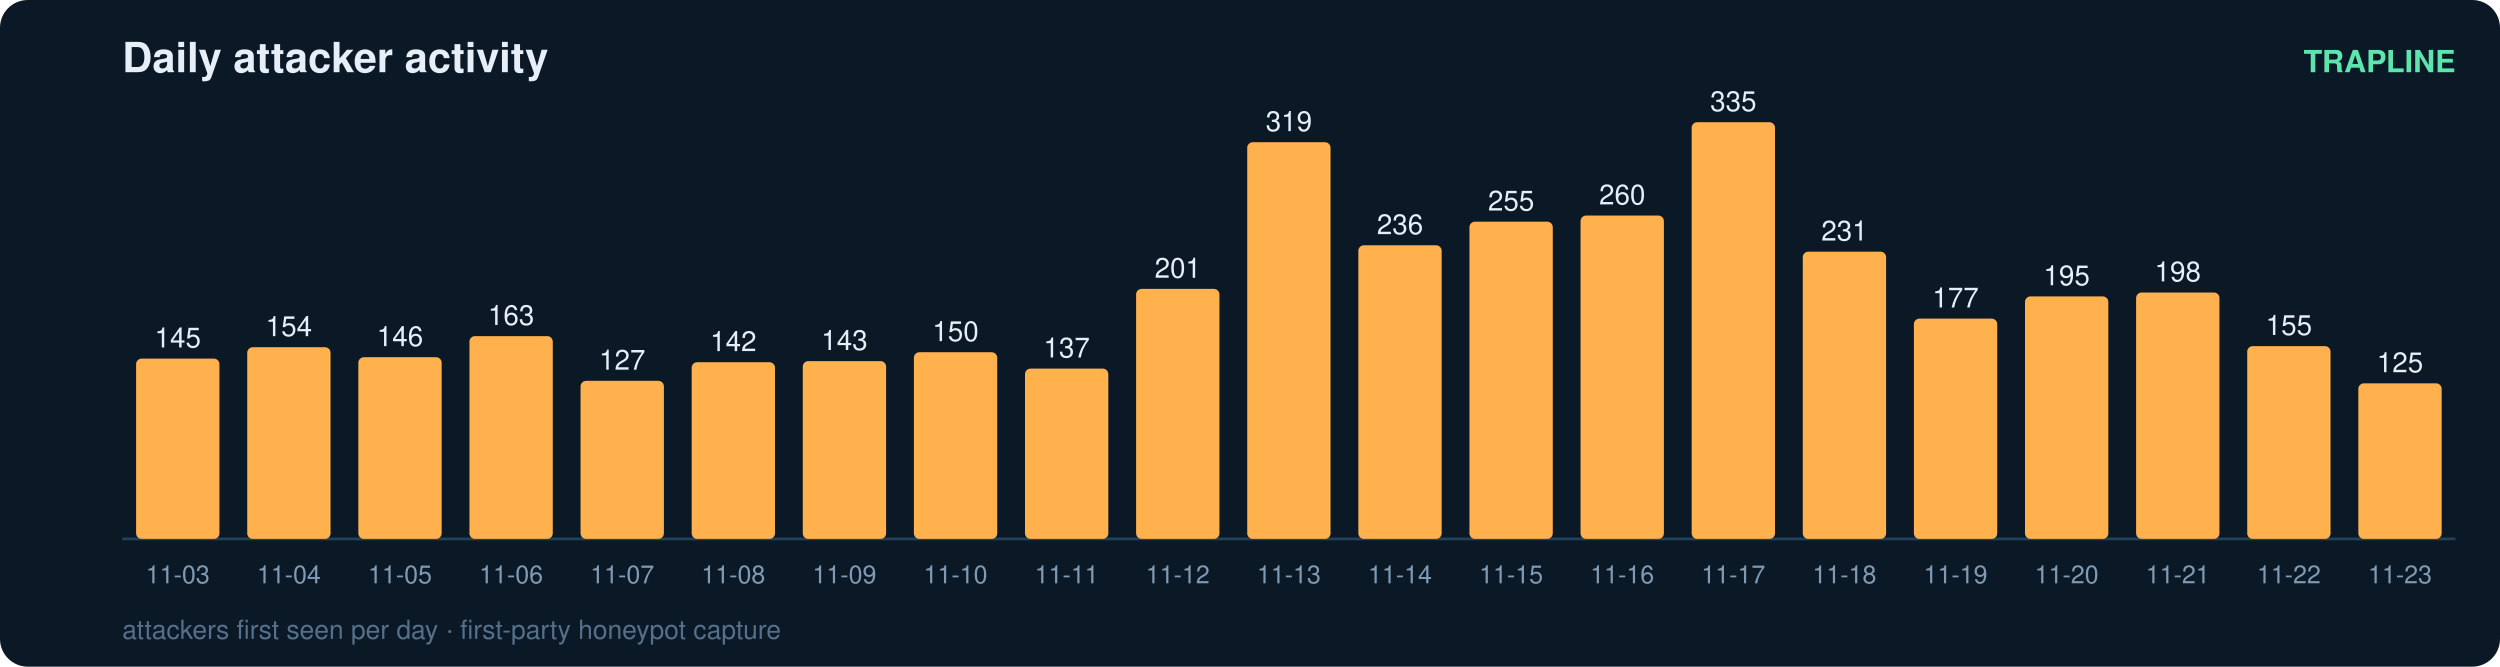
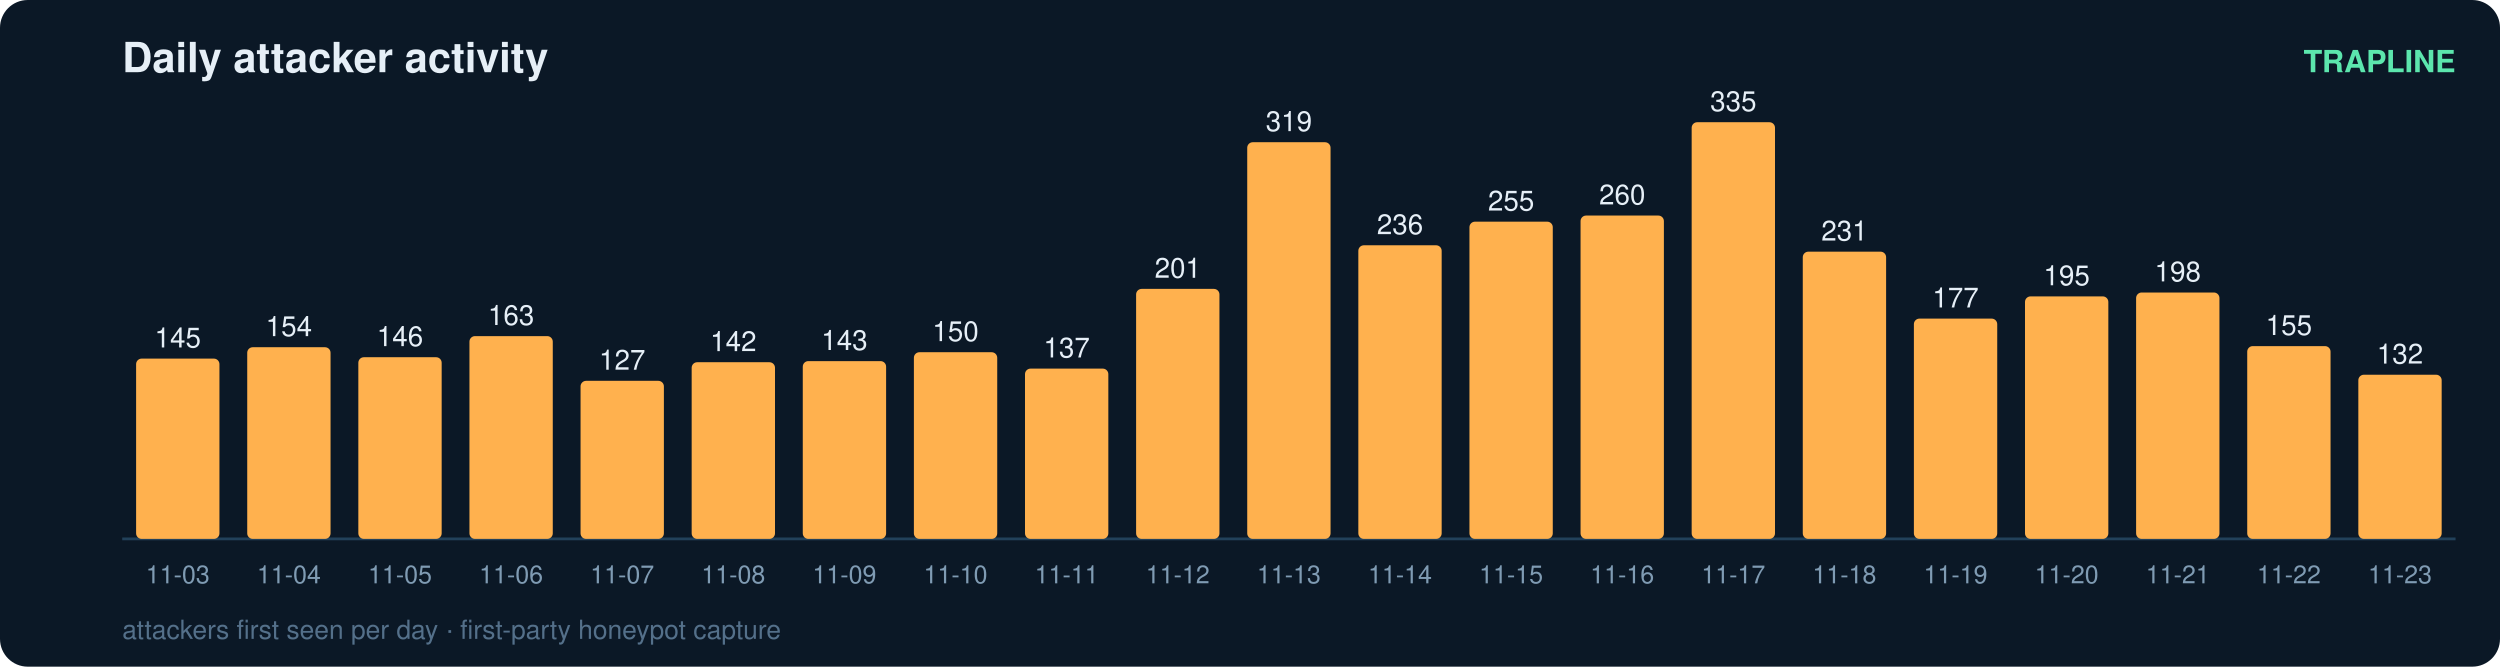
<svg xmlns="http://www.w3.org/2000/svg" width="900" height="240" viewBox="0 0 900 240" font-family="ui-sans-serif,Segoe UI,Helvetica,Arial">
  <rect width="900" height="240" rx="10" fill="#0b1826" />
  <text x="44" y="26" fill="#e6eff7" font-size="15" font-weight="700">Daily attacker activity</text>
  <text x="884" y="26" fill="#5ce6ad" font-size="11" text-anchor="end" font-weight="600">TRAPLINE</text>
  <line x1="44" y1="194" x2="884" y2="194" stroke="#22415a" stroke-width="1" />
  <rect x="49" y="129.1" width="30" height="64.9" rx="2" fill="#ffb14e" />
  <text x="64.0" y="125.1" fill="#e6eff7" font-size="10" text-anchor="middle" font-variant-numeric="tabular-nums">145</text>
  <text x="64.0" y="210.0" fill="#7f9bb3" font-size="9" text-anchor="middle">11-03</text>
  <rect x="89" y="125.0" width="30" height="69.0" rx="2" fill="#ffb14e" />
  <text x="104.0" y="121.0" fill="#e6eff7" font-size="10" text-anchor="middle" font-variant-numeric="tabular-nums">154</text>
  <text x="104.0" y="210.0" fill="#7f9bb3" font-size="9" text-anchor="middle">11-04</text>
  <rect x="129" y="128.6" width="30" height="65.4" rx="2" fill="#ffb14e" />
  <text x="144.0" y="124.6" fill="#e6eff7" font-size="10" text-anchor="middle" font-variant-numeric="tabular-nums">146</text>
  <text x="144.0" y="210.0" fill="#7f9bb3" font-size="9" text-anchor="middle">11-05</text>
  <rect x="169" y="121.0" width="30" height="73.0" rx="2" fill="#ffb14e" />
  <text x="184.0" y="117.0" fill="#e6eff7" font-size="10" text-anchor="middle" font-variant-numeric="tabular-nums">163</text>
  <text x="184.0" y="210.0" fill="#7f9bb3" font-size="9" text-anchor="middle">11-06</text>
  <rect x="209" y="137.1" width="30" height="56.9" rx="2" fill="#ffb14e" />
  <text x="224.0" y="133.1" fill="#e6eff7" font-size="10" text-anchor="middle" font-variant-numeric="tabular-nums">127</text>
  <text x="224.0" y="210.0" fill="#7f9bb3" font-size="9" text-anchor="middle">11-07</text>
  <rect x="249" y="130.4" width="30" height="63.6" rx="2" fill="#ffb14e" />
  <text x="264.0" y="126.4" fill="#e6eff7" font-size="10" text-anchor="middle" font-variant-numeric="tabular-nums">142</text>
  <text x="264.0" y="210.0" fill="#7f9bb3" font-size="9" text-anchor="middle">11-08</text>
  <rect x="289" y="130.0" width="30" height="64.0" rx="2" fill="#ffb14e" />
  <text x="304.0" y="126.0" fill="#e6eff7" font-size="10" text-anchor="middle" font-variant-numeric="tabular-nums">143</text>
  <text x="304.0" y="210.0" fill="#7f9bb3" font-size="9" text-anchor="middle">11-09</text>
  <rect x="329" y="126.8" width="30" height="67.2" rx="2" fill="#ffb14e" />
  <text x="344.0" y="122.8" fill="#e6eff7" font-size="10" text-anchor="middle" font-variant-numeric="tabular-nums">150</text>
  <text x="344.0" y="210.0" fill="#7f9bb3" font-size="9" text-anchor="middle">11-10</text>
  <rect x="369" y="132.7" width="30" height="61.3" rx="2" fill="#ffb14e" />
  <text x="384.0" y="128.7" fill="#e6eff7" font-size="10" text-anchor="middle" font-variant-numeric="tabular-nums">137</text>
  <text x="384.0" y="210.0" fill="#7f9bb3" font-size="9" text-anchor="middle">11-11</text>
  <rect x="409" y="104.0" width="30" height="90.0" rx="2" fill="#ffb14e" />
  <text x="424.0" y="100.0" fill="#e6eff7" font-size="10" text-anchor="middle" font-variant-numeric="tabular-nums">201</text>
  <text x="424.0" y="210.0" fill="#7f9bb3" font-size="9" text-anchor="middle">11-12</text>
  <rect x="449" y="51.2" width="30" height="142.8" rx="2" fill="#ffb14e" />
  <text x="464.0" y="47.2" fill="#e6eff7" font-size="10" text-anchor="middle" font-variant-numeric="tabular-nums">319</text>
  <text x="464.0" y="210.0" fill="#7f9bb3" font-size="9" text-anchor="middle">11-13</text>
  <rect x="489" y="88.3" width="30" height="105.7" rx="2" fill="#ffb14e" />
  <text x="504.0" y="84.3" fill="#e6eff7" font-size="10" text-anchor="middle" font-variant-numeric="tabular-nums">236</text>
  <text x="504.0" y="210.0" fill="#7f9bb3" font-size="9" text-anchor="middle">11-14</text>
  <rect x="529" y="79.8" width="30" height="114.2" rx="2" fill="#ffb14e" />
  <text x="544.0" y="75.8" fill="#e6eff7" font-size="10" text-anchor="middle" font-variant-numeric="tabular-nums">255</text>
  <text x="544.0" y="210.0" fill="#7f9bb3" font-size="9" text-anchor="middle">11-15</text>
  <rect x="569" y="77.6" width="30" height="116.4" rx="2" fill="#ffb14e" />
  <text x="584.0" y="73.6" fill="#e6eff7" font-size="10" text-anchor="middle" font-variant-numeric="tabular-nums">260</text>
  <text x="584.0" y="210.0" fill="#7f9bb3" font-size="9" text-anchor="middle">11-16</text>
  <rect x="609" y="44.0" width="30" height="150.0" rx="2" fill="#ffb14e" />
  <text x="624.0" y="40.0" fill="#e6eff7" font-size="10" text-anchor="middle" font-variant-numeric="tabular-nums">335</text>
  <text x="624.0" y="210.0" fill="#7f9bb3" font-size="9" text-anchor="middle">11-17</text>
  <rect x="649" y="90.6" width="30" height="103.4" rx="2" fill="#ffb14e" />
  <text x="664.0" y="86.6" fill="#e6eff7" font-size="10" text-anchor="middle" font-variant-numeric="tabular-nums">231</text>
  <text x="664.0" y="210.0" fill="#7f9bb3" font-size="9" text-anchor="middle">11-18</text>
  <rect x="689" y="114.7" width="30" height="79.3" rx="2" fill="#ffb14e" />
  <text x="704.0" y="110.7" fill="#e6eff7" font-size="10" text-anchor="middle" font-variant-numeric="tabular-nums">177</text>
  <text x="704.0" y="210.0" fill="#7f9bb3" font-size="9" text-anchor="middle">11-19</text>
  <rect x="729" y="106.7" width="30" height="87.3" rx="2" fill="#ffb14e" />
  <text x="744.0" y="102.7" fill="#e6eff7" font-size="10" text-anchor="middle" font-variant-numeric="tabular-nums">195</text>
  <text x="744.0" y="210.0" fill="#7f9bb3" font-size="9" text-anchor="middle">11-20</text>
  <rect x="769" y="105.3" width="30" height="88.7" rx="2" fill="#ffb14e" />
  <text x="784.0" y="101.3" fill="#e6eff7" font-size="10" text-anchor="middle" font-variant-numeric="tabular-nums">198</text>
  <text x="784.0" y="210.0" fill="#7f9bb3" font-size="9" text-anchor="middle">11-21</text>
  <rect x="809" y="124.6" width="30" height="69.4" rx="2" fill="#ffb14e" />
  <text x="824.0" y="120.6" fill="#e6eff7" font-size="10" text-anchor="middle" font-variant-numeric="tabular-nums">155</text>
  <text x="824.0" y="210.0" fill="#7f9bb3" font-size="9" text-anchor="middle">11-22</text>
-   <rect x="849" y="138.0" width="30" height="56.0" rx="2" fill="#ffb14e" />
-   <text x="864.0" y="134.0" fill="#e6eff7" font-size="10" text-anchor="middle" font-variant-numeric="tabular-nums">125</text>
+   <rect x="849" y="134.9" width="30" height="59.1" rx="2" fill="#ffb14e" />
+   <text x="864.0" y="130.9" fill="#e6eff7" font-size="10" text-anchor="middle" font-variant-numeric="tabular-nums">132</text>
  <text x="864.0" y="210.0" fill="#7f9bb3" font-size="9" text-anchor="middle">11-23</text>
  <text x="44" y="230" fill="#54708a" font-size="9.5">attackers first seen per day · first-party honeypot capture</text>
</svg>
